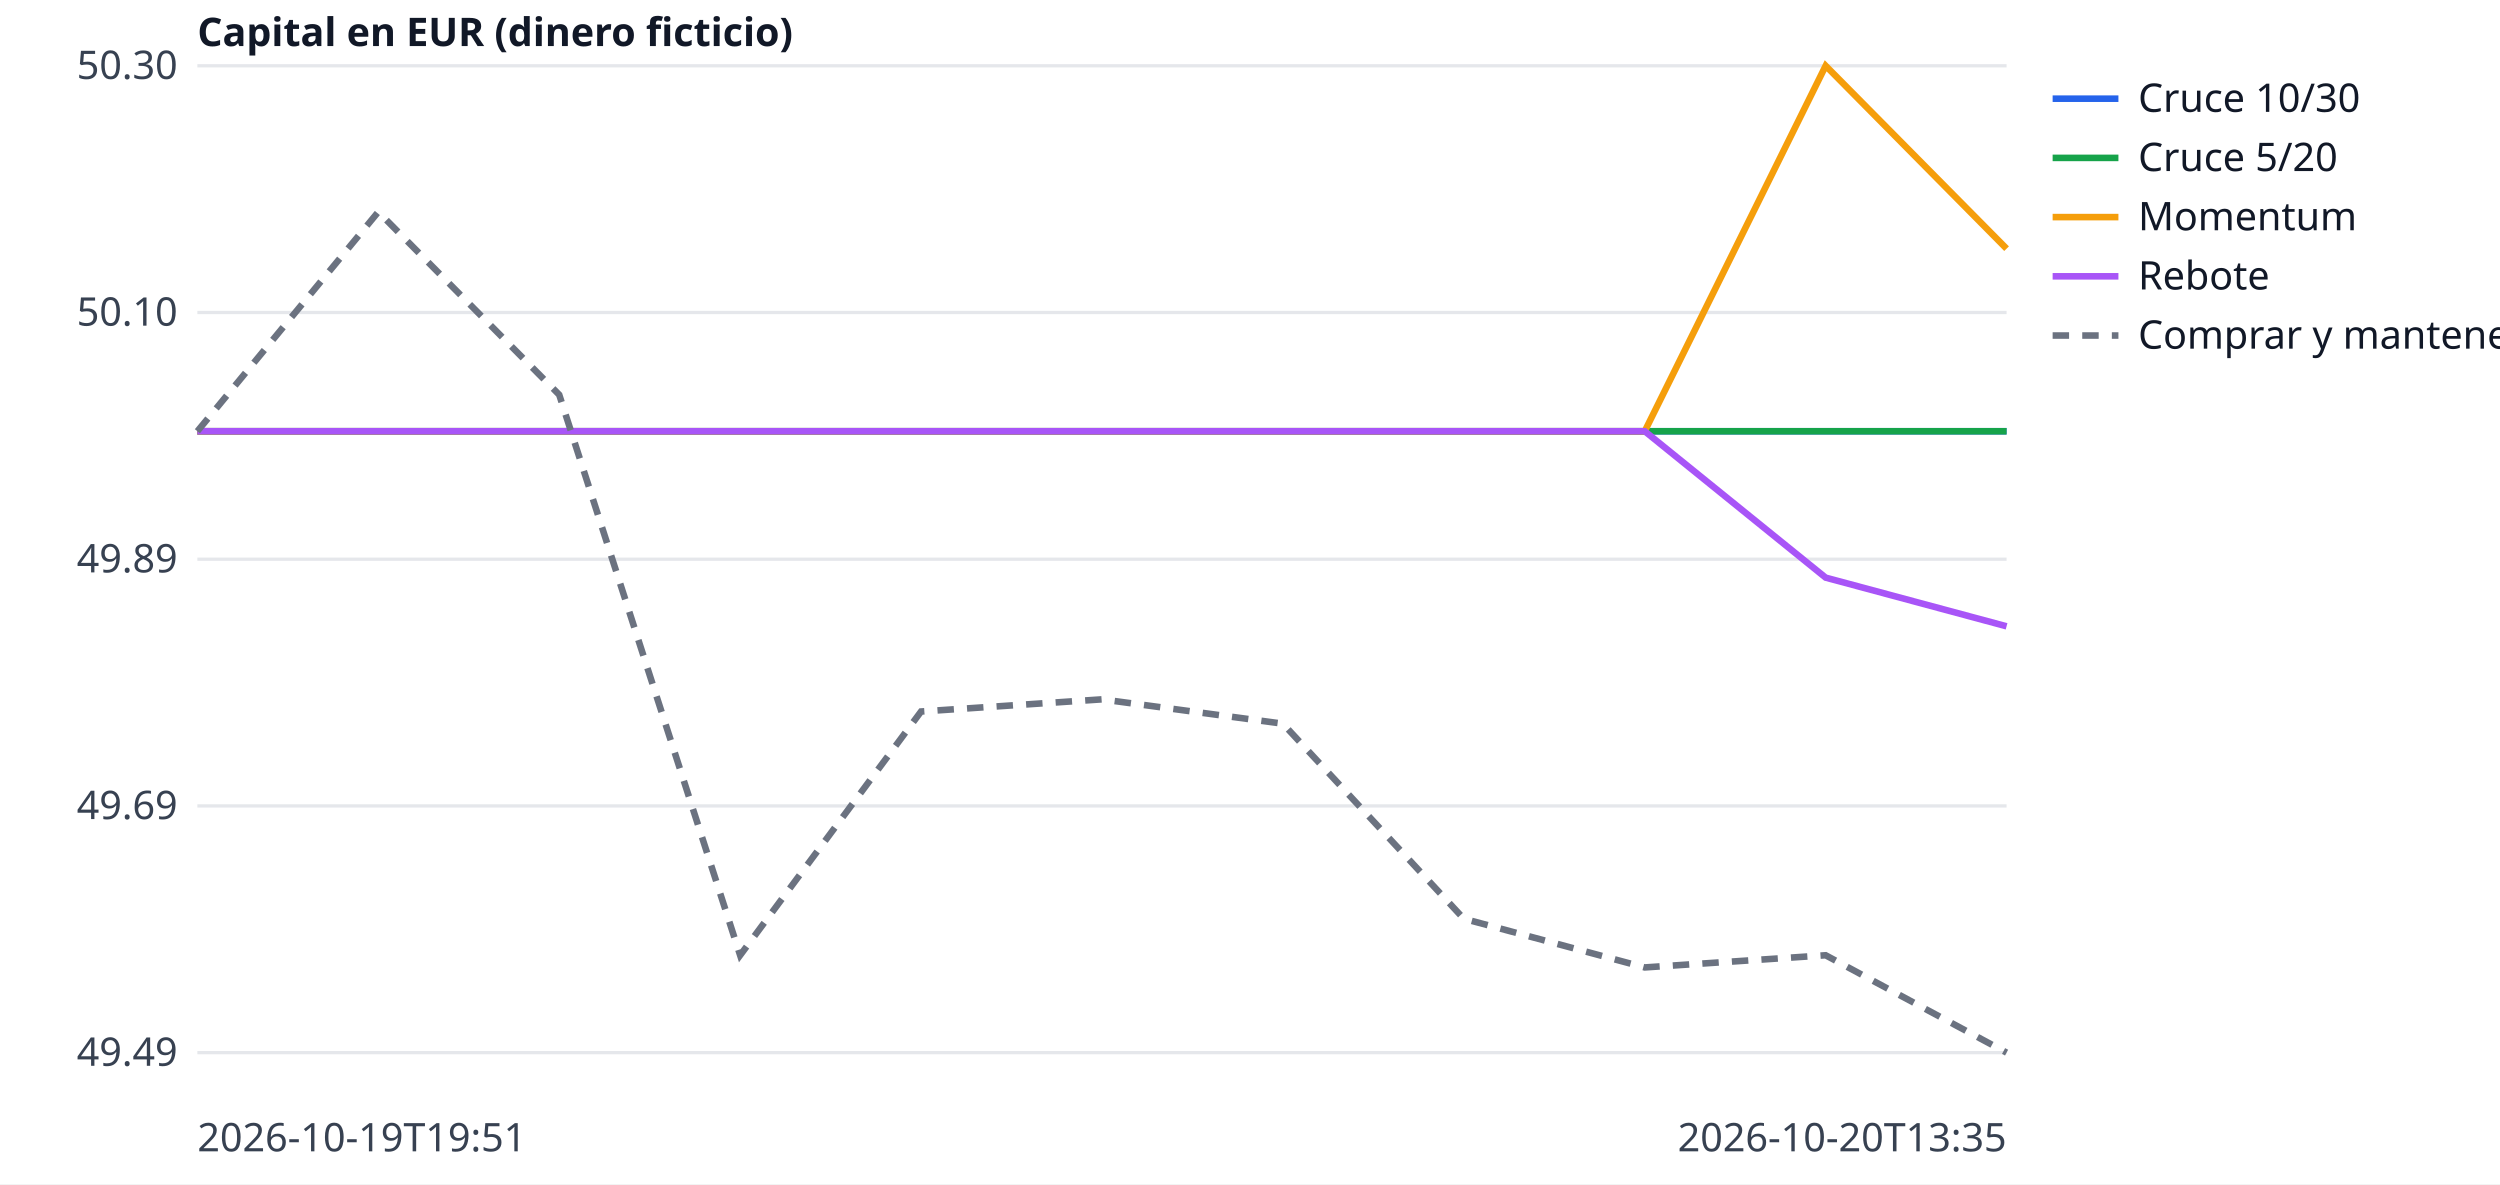
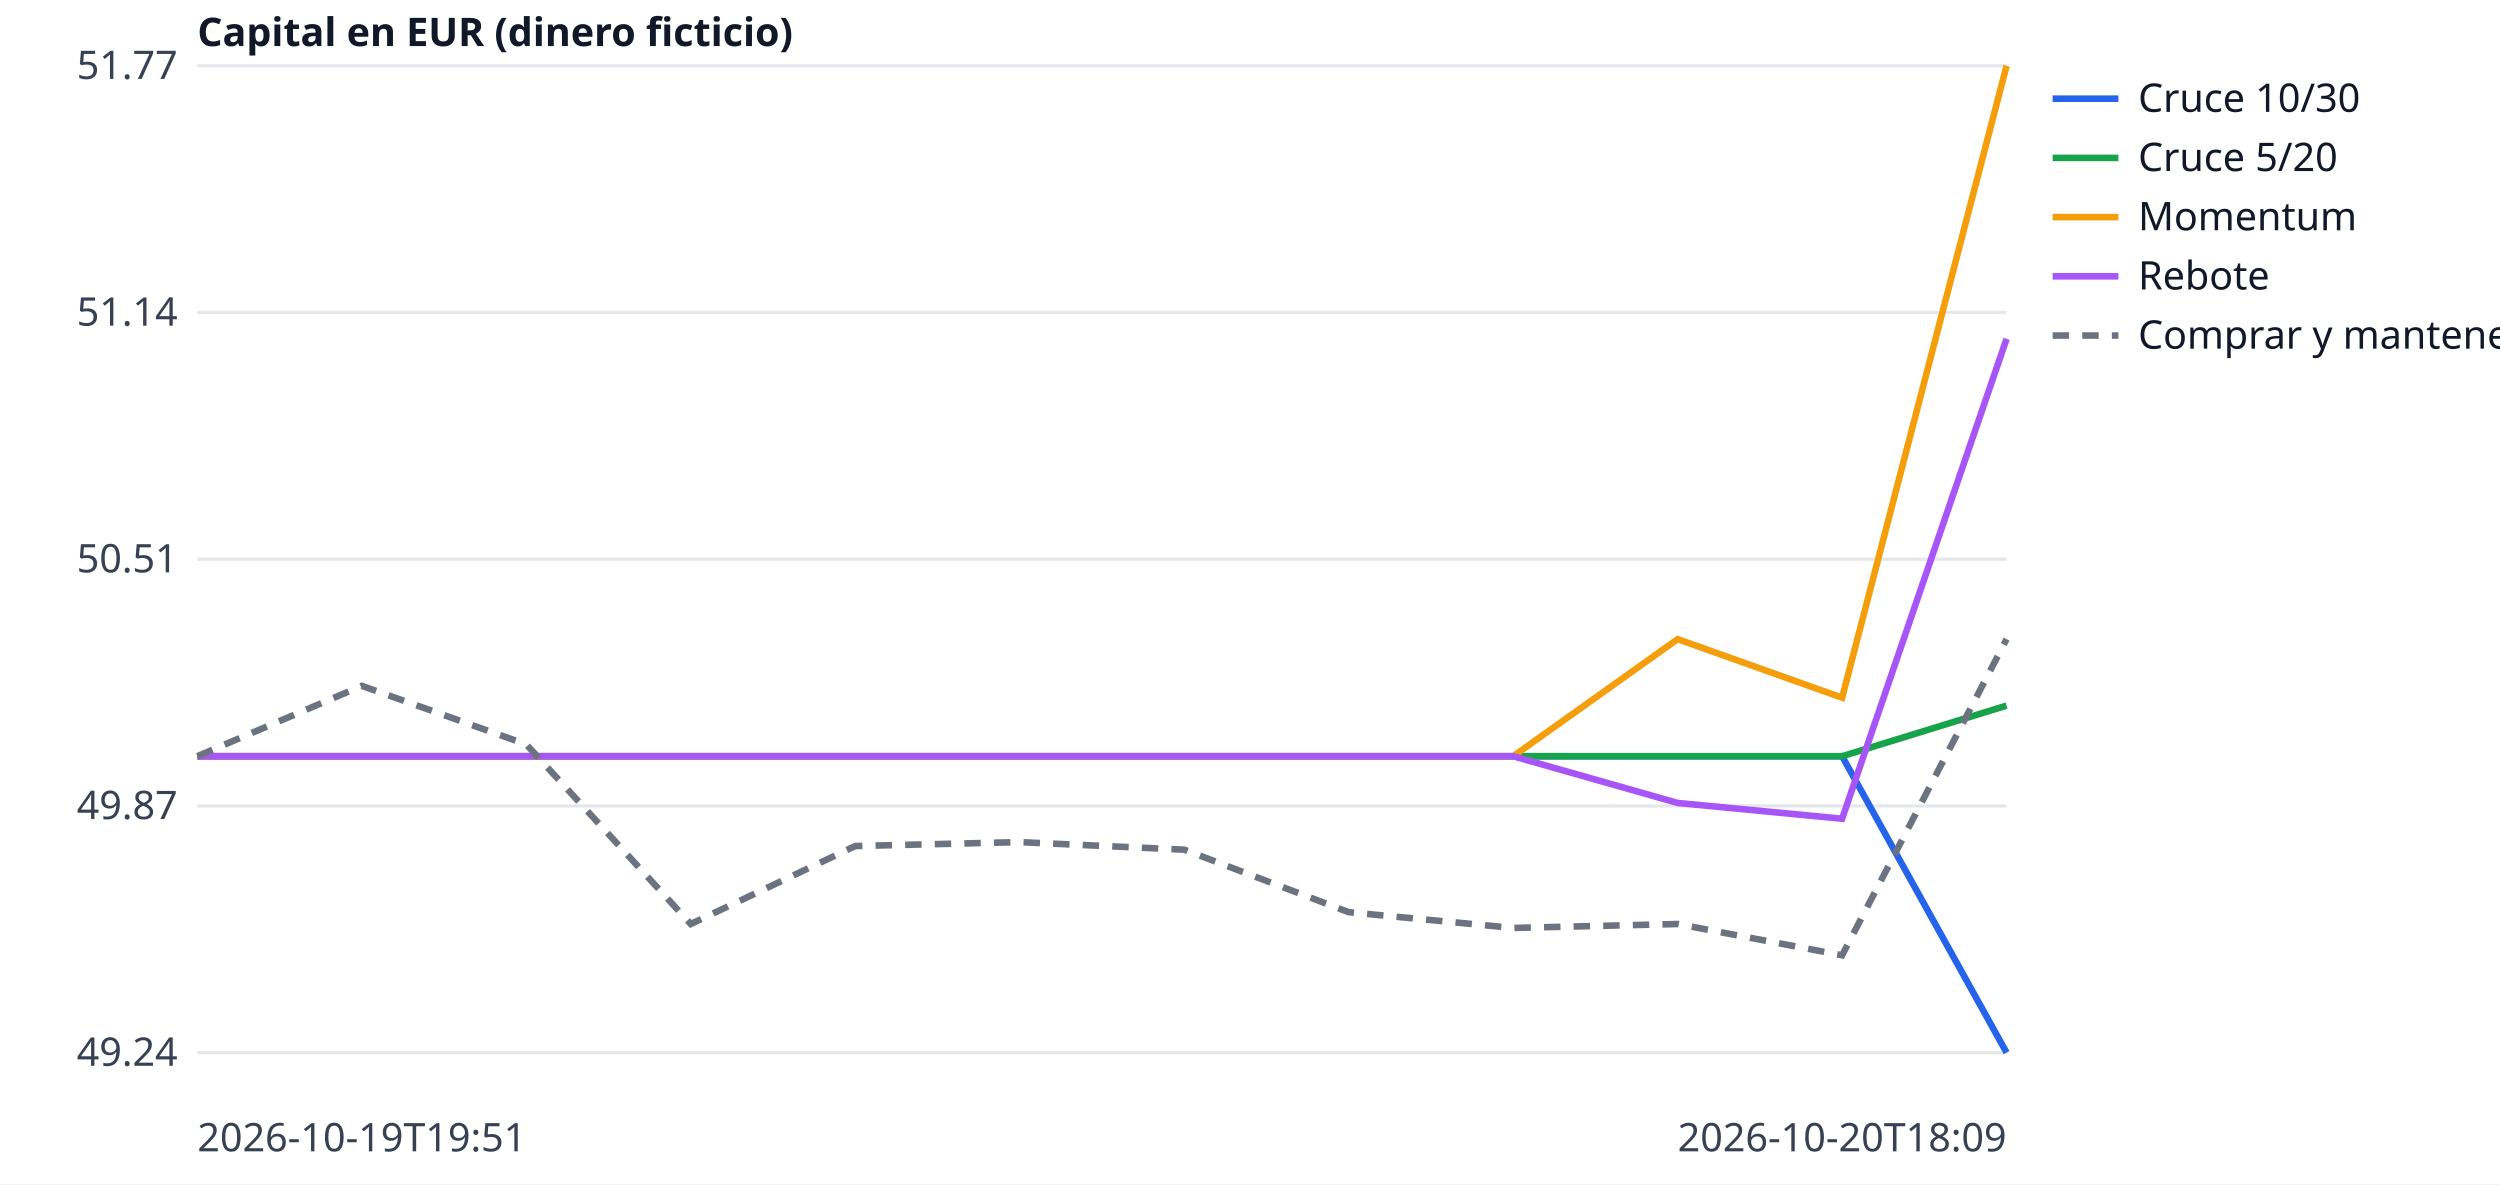
<svg xmlns="http://www.w3.org/2000/svg" width="760" height="360" viewBox="0 0 760 360" font-family="sans-serif" font-size="12">
  <rect width="760" height="360" fill="white" />
  <line x1="60" x2="610" y1="320.0" y2="320.0" stroke="#e5e7eb" />
-   <text x="54" y="324.0" text-anchor="end" fill="#374151">49.49</text>
+   <text x="54" y="324.0" text-anchor="end" fill="#374151">49.24</text>
  <line x1="60" x2="610" y1="245.0" y2="245.0" stroke="#e5e7eb" />
-   <text x="54" y="249.0" text-anchor="end" fill="#374151">49.69</text>
+   <text x="54" y="249.0" text-anchor="end" fill="#374151">49.87</text>
  <line x1="60" x2="610" y1="170.0" y2="170.0" stroke="#e5e7eb" />
-   <text x="54" y="174.0" text-anchor="end" fill="#374151">49.89</text>
+   <text x="54" y="174.0" text-anchor="end" fill="#374151">50.51</text>
  <line x1="60" x2="610" y1="95.0" y2="95.0" stroke="#e5e7eb" />
-   <text x="54" y="99.0" text-anchor="end" fill="#374151">50.10</text>
+   <text x="54" y="99.0" text-anchor="end" fill="#374151">51.14</text>
  <line x1="60" x2="610" y1="20.0" y2="20.0" stroke="#e5e7eb" />
-   <text x="54" y="24.0" text-anchor="end" fill="#374151">50.30</text>
+   <text x="54" y="24.0" text-anchor="end" fill="#374151">51.77</text>
  <text x="60" y="350" fill="#374151">2026-10-19T19:51</text>
-   <text x="610" y="350" text-anchor="end" fill="#374151">2026-10-20T13:35</text>
+   <text x="610" y="350" text-anchor="end" fill="#374151">2026-10-20T18:09</text>
  <text x="60" y="14" fill="#111827" font-weight="bold">Capital en EUR (dinero ficticio)</text>
-   <polyline points="60.0,131.1 115.0,131.1 170.0,131.1 225.0,131.1 280.0,131.1 335.0,131.1 390.0,131.1 445.0,131.1 500.0,131.1 555.0,131.1 610.0,131.1" fill="none" stroke="#2563eb" stroke-width="2" />
+   <polyline points="60.0,229.9 110.0,229.9 160.0,229.9 210.0,229.9 260.0,229.9 310.0,229.9 360.0,229.9 410.0,229.9 460.0,229.9 510.0,229.9 560.0,229.9 610.0,320.0" fill="none" stroke="#2563eb" stroke-width="2" />
  <line x1="624" x2="644" y1="30" y2="30" stroke="#2563eb" stroke-width="2" />
  <text x="650" y="34" fill="#111827">Cruce 10/30</text>
-   <polyline points="60.0,131.1 115.0,131.1 170.0,131.1 225.0,131.1 280.0,131.1 335.0,131.1 390.0,131.1 445.0,131.1 500.0,131.1 555.0,131.1 610.0,131.1" fill="none" stroke="#16a34a" stroke-width="2" />
+   <polyline points="60.0,229.9 110.0,229.9 160.0,229.9 210.0,229.9 260.0,229.9 310.0,229.9 360.0,229.9 410.0,229.9 460.0,229.9 510.0,229.9 560.0,229.9 610.0,214.5" fill="none" stroke="#16a34a" stroke-width="2" />
  <line x1="624" x2="644" y1="48" y2="48" stroke="#16a34a" stroke-width="2" />
  <text x="650" y="52" fill="#111827">Cruce 5/20</text>
-   <polyline points="60.0,131.1 115.0,131.1 170.0,131.1 225.0,131.1 280.0,131.1 335.0,131.1 390.0,131.1 445.0,131.1 500.0,131.1 555.0,20.0 610.0,75.6" fill="none" stroke="#f59e0b" stroke-width="2" />
+   <polyline points="60.0,229.9 110.0,229.9 160.0,229.9 210.0,229.9 260.0,229.9 310.0,229.9 360.0,229.9 410.0,229.9 460.0,229.9 510.0,194.3 560.0,212.1 610.0,20.0" fill="none" stroke="#f59e0b" stroke-width="2" />
  <line x1="624" x2="644" y1="66" y2="66" stroke="#f59e0b" stroke-width="2" />
  <text x="650" y="70" fill="#111827">Momentum</text>
-   <polyline points="60.0,131.1 115.0,131.1 170.0,131.1 225.0,131.1 280.0,131.1 335.0,131.1 390.0,131.1 445.0,131.1 500.0,131.1 555.0,175.6 610.0,190.4" fill="none" stroke="#a855f7" stroke-width="2" />
+   <polyline points="60.0,229.9 110.0,229.9 160.0,229.9 210.0,229.9 260.0,229.9 310.0,229.9 360.0,229.9 410.0,229.9 460.0,229.9 510.0,244.1 560.0,248.9 610.0,103.0" fill="none" stroke="#a855f7" stroke-width="2" />
  <line x1="624" x2="644" y1="84" y2="84" stroke="#a855f7" stroke-width="2" />
  <text x="650" y="88" fill="#111827">Rebote</text>
-   <polyline points="60.0,131.1 115.0,64.4 170.0,120.0 225.0,290.4 280.0,216.3 335.0,212.6 390.0,220.0 445.0,279.3 500.0,294.1 555.0,290.4 610.0,320.0" fill="none" stroke="#6b7280" stroke-width="2" stroke-dasharray="5 4" />
+   <polyline points="60.0,229.9 110.0,208.5 160.0,226.3 210.0,280.9 260.0,257.2 310.0,256.0 360.0,258.3 410.0,277.3 460.0,282.1 510.0,280.9 560.0,290.4 610.0,194.3" fill="none" stroke="#6b7280" stroke-width="2" stroke-dasharray="5 4" />
  <line x1="624" x2="644" y1="102" y2="102" stroke="#6b7280" stroke-width="2" stroke-dasharray="5 4" />
  <text x="650" y="106" fill="#111827">Comprar y mantener</text>
</svg>
